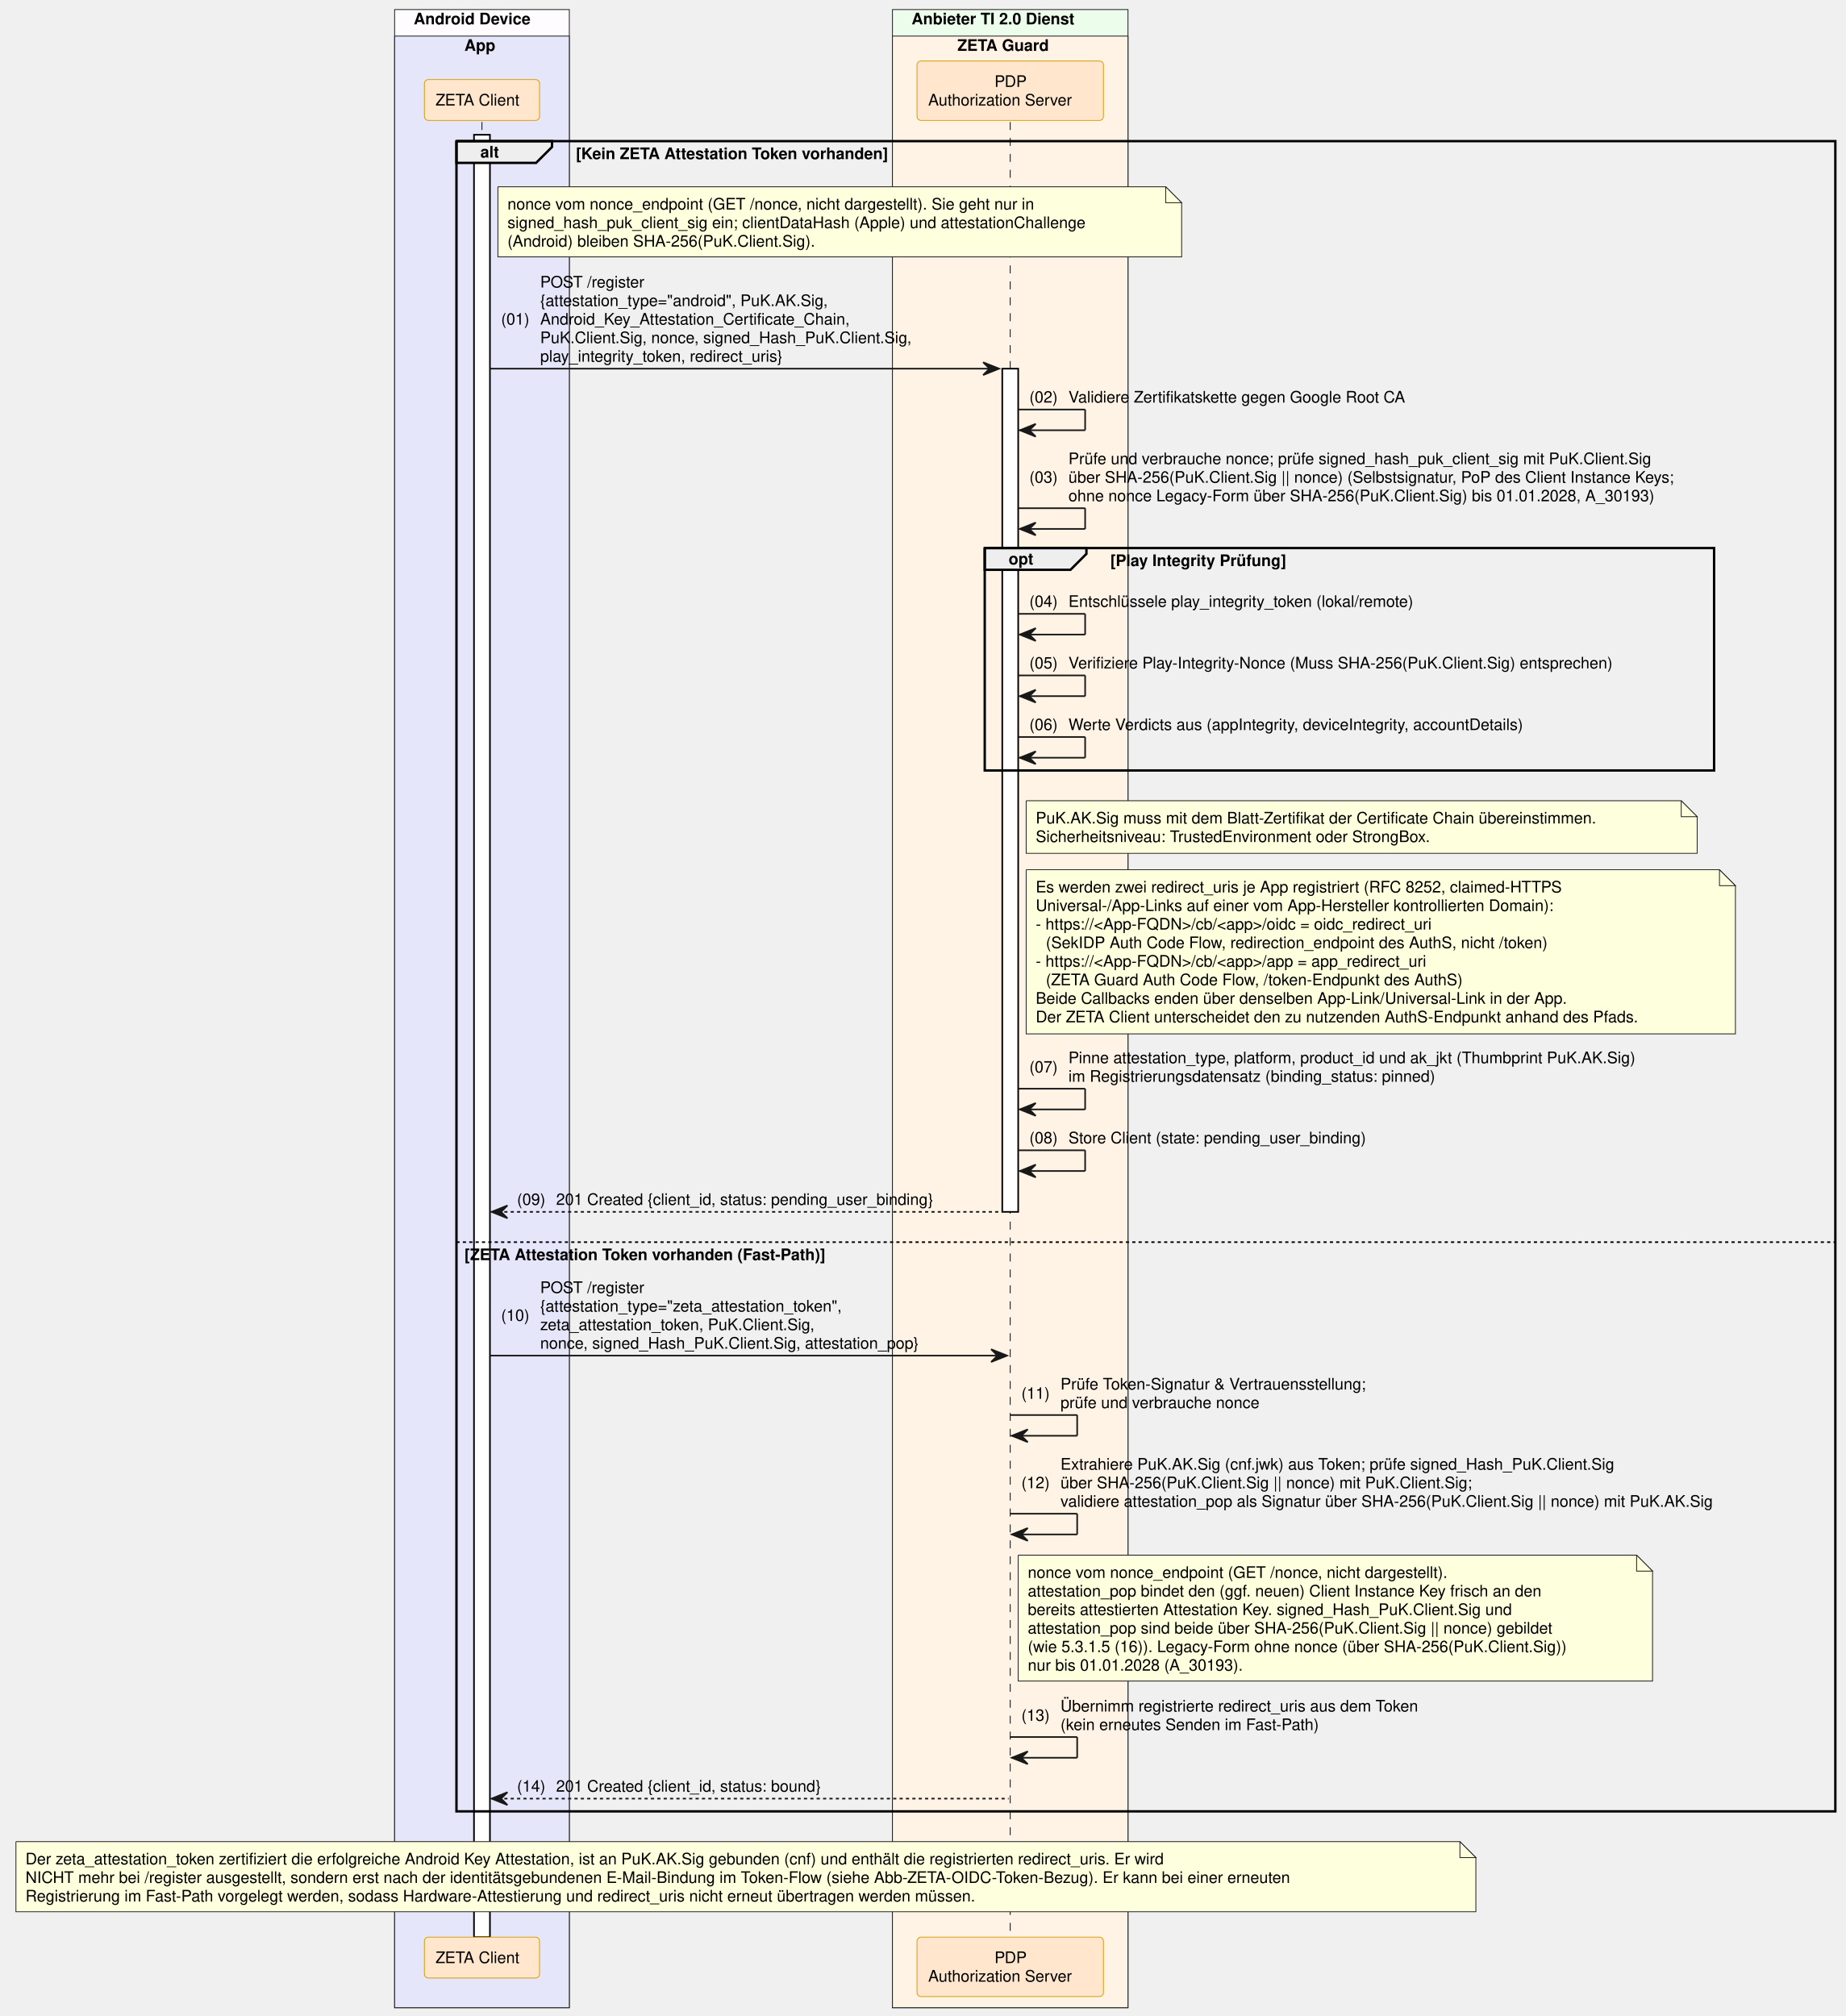
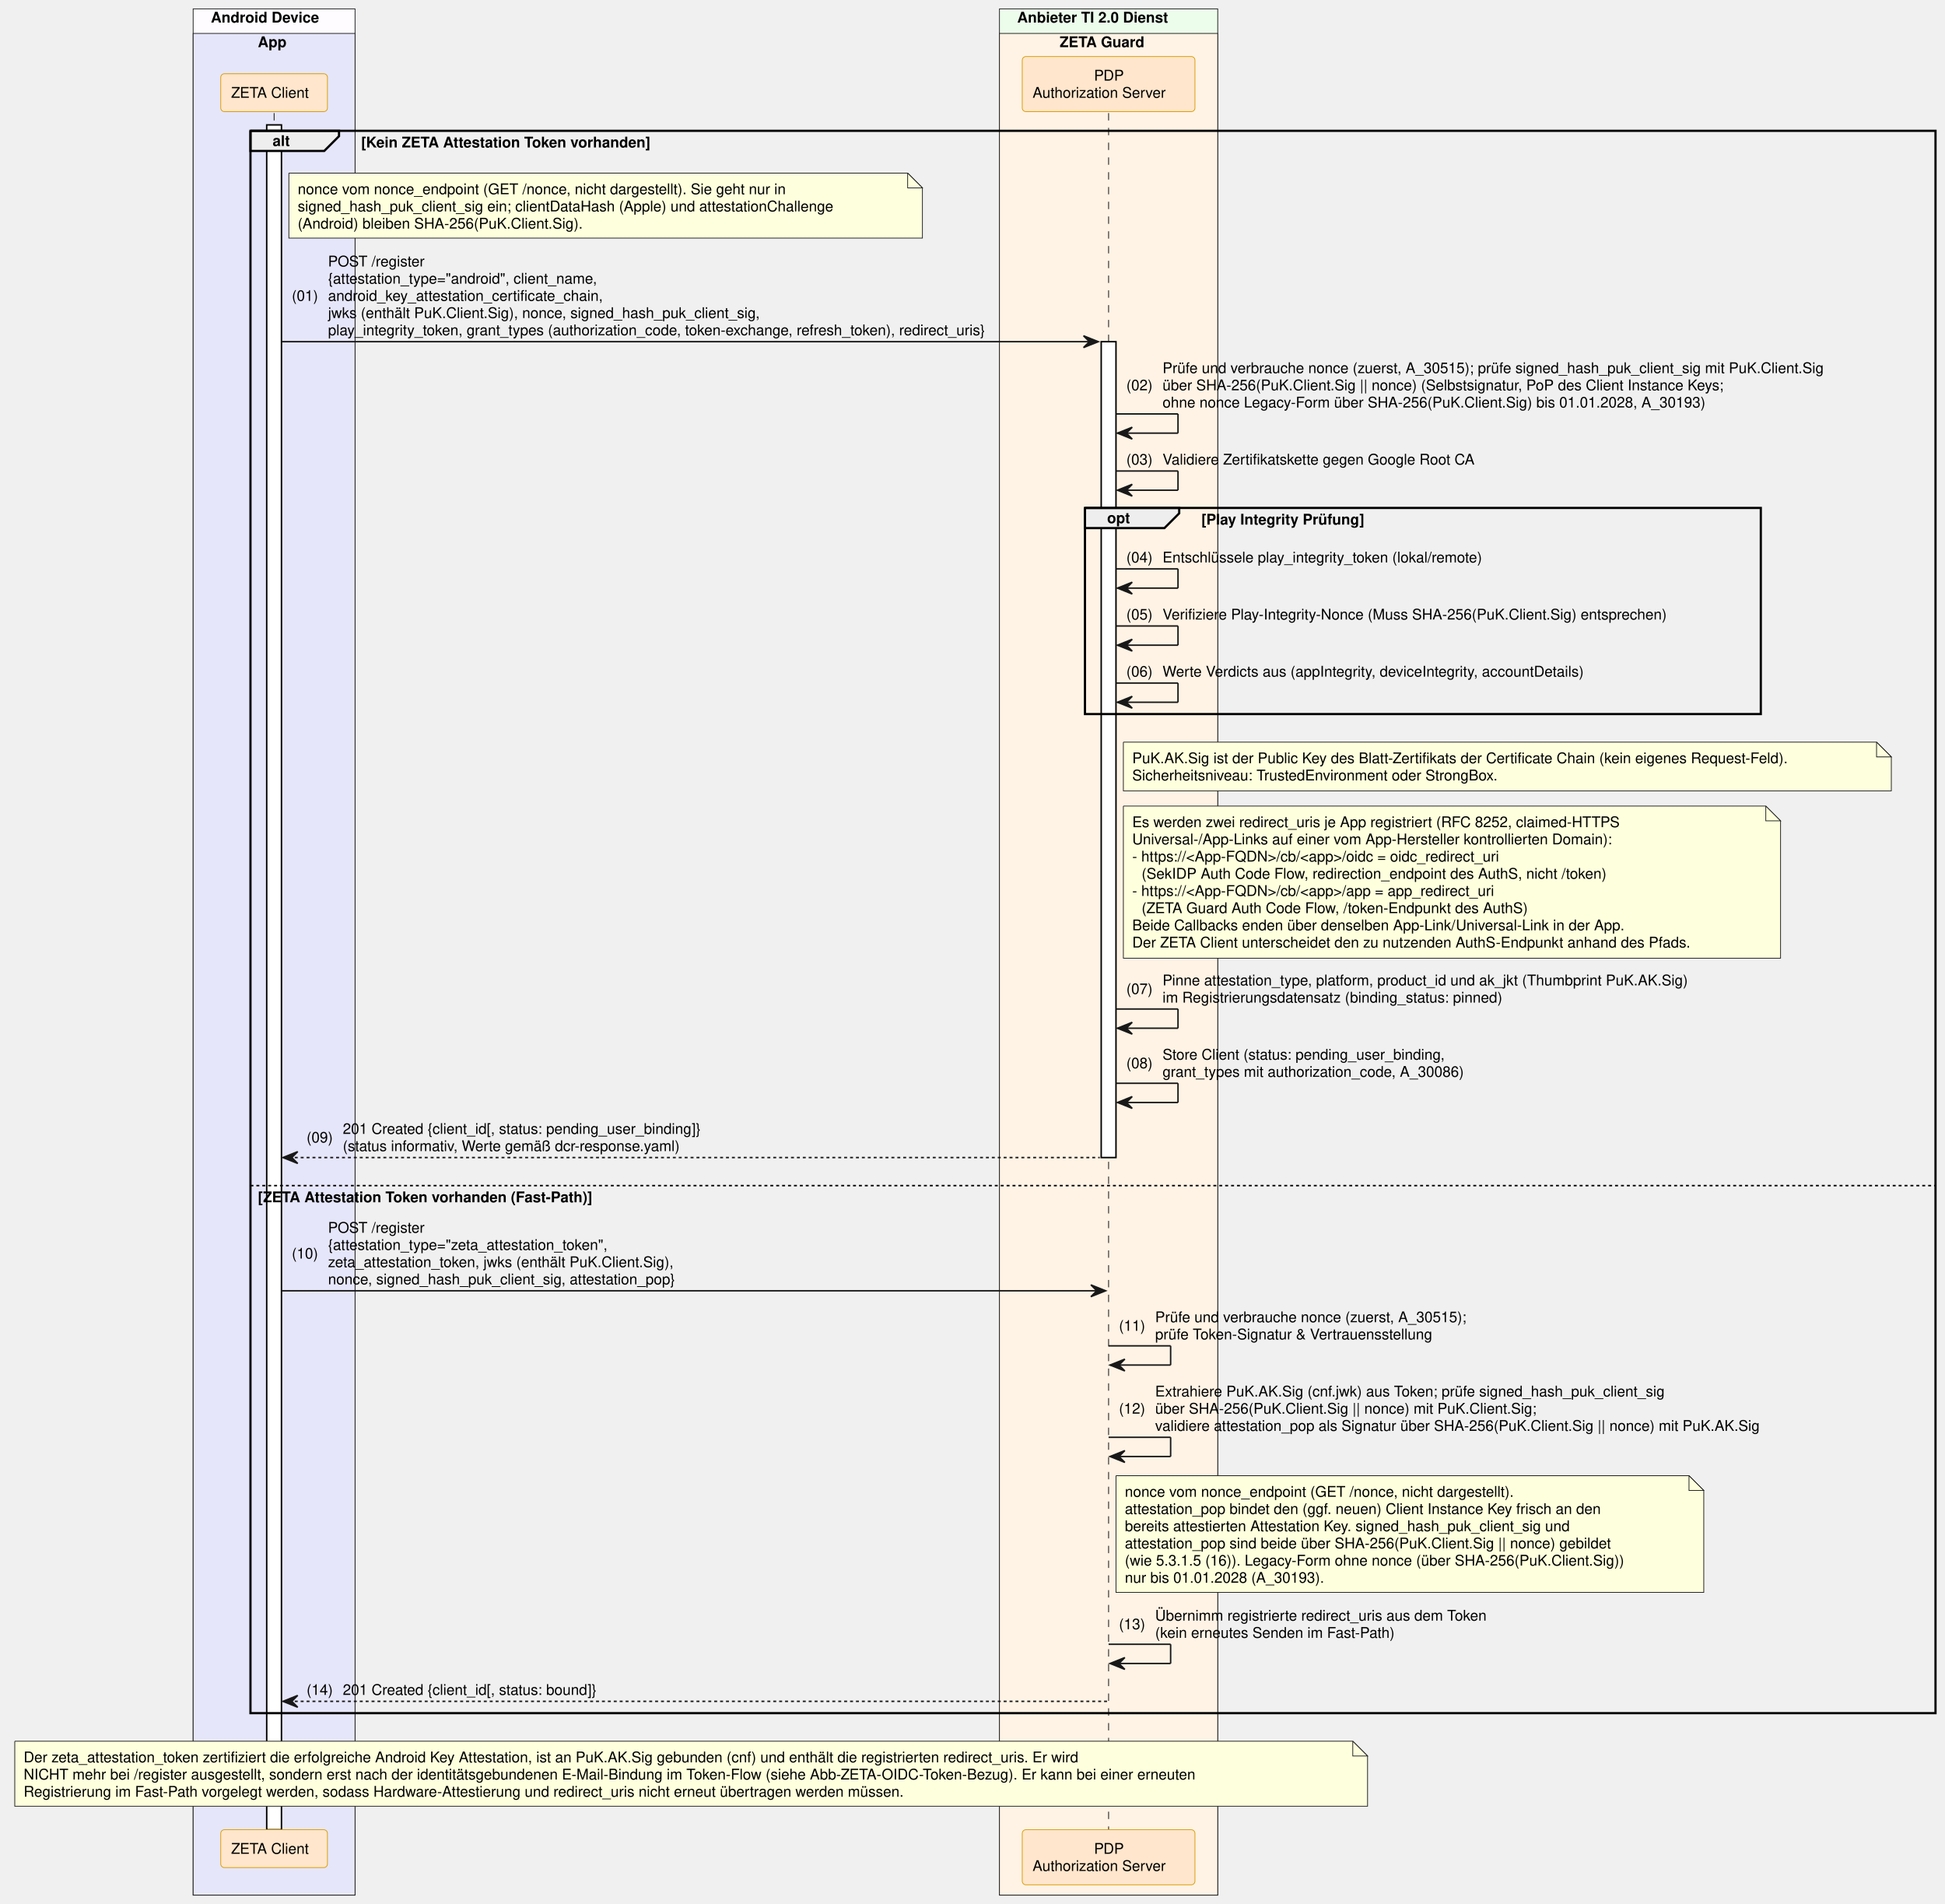
- <svg xmlns="http://www.w3.org/2000/svg" contentStyleType="text/css" data-diagram-type="SEQUENCE" height="1265px" preserveAspectRatio="none" style="width:1158px;height:1265px;background:#FFFFFF;" version="1.1" viewBox="0 0 1158 1265" width="1158px" zoomAndPan="magnify">
+ <svg xmlns="http://www.w3.org/2000/svg" contentStyleType="text/css" data-diagram-type="SEQUENCE" height="1289px" preserveAspectRatio="none" style="width:1317px;height:1289px;background:#FFFFFF;" version="1.1" viewBox="0 0 1317 1289" width="1317px" zoomAndPan="magnify">
  <defs />
  <g>
-     <rect fill="#FEFCFF" height="1253.797" style="stroke:#181818;stroke-width:0.5;" width="109.625" x="247.586" y="6" />
-     <text fill="#000000" font-family="Helvetica" font-size="10" font-weight="bold" x="259.586" y="15.282">Android Device</text>
-     <rect fill="#E6E6FA" height="1237.156" style="stroke:#181818;stroke-width:0.5;" width="109.625" x="247.586" y="22.641" />
-     <text fill="#000000" font-family="Helvetica" font-size="10" font-weight="bold" x="291.371" y="31.923">App</text>
-     <rect fill="#EDFDEC" height="1253.797" style="stroke:#181818;stroke-width:0.5;" width="147.784" x="559.958" y="6" />
-     <text fill="#000000" font-family="Helvetica" font-size="10" font-weight="bold" x="571.958" y="15.282">Anbieter TI 2.0 Dienst</text>
-     <rect fill="#FFF3E5" height="1237.156" style="stroke:#181818;stroke-width:0.5;" width="147.784" x="559.958" y="22.641" />
-     <text fill="#000000" font-family="Helvetica" font-size="10" font-weight="bold" x="600.706" y="31.923">ZETA Guard</text>
+     <rect fill="#FEFCFF" height="1277.078" style="stroke:#181818;stroke-width:0.5;" width="109.625" x="130.782" y="6" />
+     <text fill="#000000" font-family="Helvetica" font-size="10" font-weight="bold" x="142.782" y="15.282">Android Device</text>
+     <rect fill="#E6E6FA" height="1260.438" style="stroke:#181818;stroke-width:0.5;" width="109.625" x="130.782" y="22.641" />
+     <text fill="#000000" font-family="Helvetica" font-size="10" font-weight="bold" x="174.566" y="31.923">App</text>
+     <rect fill="#EDFDEC" height="1277.078" style="stroke:#181818;stroke-width:0.5;" width="147.784" x="676.763" y="6" />
+     <text fill="#000000" font-family="Helvetica" font-size="10" font-weight="bold" x="688.763" y="15.282">Anbieter TI 2.0 Dienst</text>
+     <rect fill="#FFF3E5" height="1260.438" style="stroke:#181818;stroke-width:0.5;" width="147.784" x="676.763" y="22.641" />
+     <text fill="#000000" font-family="Helvetica" font-size="10" font-weight="bold" x="717.51" y="31.923">ZETA Guard</text>
    <g>
-       <rect fill="#000000" fill-opacity="0" height="1138.953" width="8" x="298.898" y="76.562" />
-       <line style="stroke:#000000;stroke-width:0.5;stroke-dasharray:5.0,5.0;" x1="302.398" x2="302.398" y1="76.562" y2="1215.516" />
+       <rect fill="#000000" fill-opacity="0" height="1162.234" width="8" x="182.094" y="76.562" />
+       <line style="stroke:#000000;stroke-width:0.5;stroke-dasharray:5.0,5.0;" x1="185.594" x2="185.594" y1="76.562" y2="1238.797" />
    </g>
    <g>
-       <rect fill="#FFFFFF" height="1130.953" style="stroke:#000000;stroke-width:1;" width="10" x="297.398" y="84.562" />
+       <rect fill="#FFFFFF" height="1154.234" style="stroke:#000000;stroke-width:1;" width="10" x="180.594" y="84.562" />
    </g>
    <g>
-       <rect fill="#000000" fill-opacity="0" height="1138.953" width="8" x="630.351" y="76.562" />
-       <line style="stroke:#000000;stroke-width:0.5;stroke-dasharray:5.0,5.0;" x1="633.851" x2="633.851" y1="76.562" y2="1215.516" />
+       <rect fill="#000000" fill-opacity="0" height="1162.234" width="8" x="747.155" y="76.562" />
+       <line style="stroke:#000000;stroke-width:0.5;stroke-dasharray:5.0,5.0;" x1="750.655" x2="750.655" y1="76.562" y2="1238.797" />
    </g>
    <g>
-       <rect fill="#FFFFFF" height="529.094" style="stroke:#000000;stroke-width:1;" width="10" x="628.851" y="231.328" />
+       <rect fill="#FFFFFF" height="552.375" style="stroke:#000000;stroke-width:1;" width="10" x="745.655" y="231.328" />
    </g>
-     <rect fill="#FFE6CC" height="25.641" rx="2.5" ry="2.5" style="stroke:#D79B00;stroke-width:0.5;" width="72.247" x="266.275" y="49.922" />
-     <text fill="#000000" font-family="Helvetica" font-size="10" x="273.275" y="66.204">ZETA Client</text>
-     <rect fill="#FFE6CC" height="37.281" rx="2.5" ry="2.5" style="stroke:#D79B00;stroke-width:0.5;" width="116.949" x="575.376" y="38.281" />
-     <text fill="#000000" font-family="Helvetica" font-size="10" x="623.97" y="54.563">PDP</text>
-     <text fill="#000000" font-family="Helvetica" font-size="10" x="582.376" y="66.204">Authorization Server</text>
-     <rect fill="#FFE6CC" height="25.641" rx="2.5" ry="2.5" style="stroke:#D79B00;stroke-width:0.5;" width="72.247" x="266.275" y="1215.516" />
-     <text fill="#000000" font-family="Helvetica" font-size="10" x="273.275" y="1231.798">ZETA Client</text>
-     <rect fill="#FFE6CC" height="37.281" rx="2.5" ry="2.5" style="stroke:#D79B00;stroke-width:0.5;" width="116.949" x="575.376" y="1215.516" />
-     <text fill="#000000" font-family="Helvetica" font-size="10" x="623.97" y="1231.798">PDP</text>
-     <text fill="#000000" font-family="Helvetica" font-size="10" x="582.376" y="1243.438">Authorization Server</text>
-     <path d="M286.398,88.562 L346.354,88.562 L346.354,92.203 L336.354,102.203 L286.398,102.203 L286.398,88.562" fill="#EEEEEE" style="stroke:#000000;stroke-width:1.5;" />
-     <rect fill="none" height="1048.031" style="stroke:#000000;stroke-width:1.5;" width="865.148" x="286.398" y="88.562" />
-     <text fill="#000000" font-family="Helvetica" font-size="10" font-weight="bold" x="301.398" y="98.845">alt</text>
-     <text fill="#000000" font-family="Helvetica" font-size="10" font-weight="bold" x="361.354" y="99.845">[Kein ZETA Attestation Token vorhanden]</text>
-     <line style="stroke:#000000;stroke-width:1;stroke-dasharray:2.0,2.0;" x1="286.398" x2="1151.547" y1="779.422" y2="779.422" />
-     <text fill="#000000" font-family="Helvetica" font-size="10" font-weight="bold" x="291.398" y="790.704">[ZETA Attestation Token vorhanden (Fast-Path)]</text>
-     <path d="M312.398,117.203 L312.398,161.203 L741.398,161.203 L741.398,127.203 L731.398,117.203 L312.398,117.203" fill="#FEFFDD" style="stroke:#181818;stroke-width:0.5;" />
-     <path d="M731.398,117.203 L731.398,127.203 L741.398,127.203 L731.398,117.203" fill="#FEFFDD" style="stroke:#181818;stroke-width:0.5;" />
-     <text fill="#000000" font-family="Helvetica" font-size="10" x="318.398" y="131.485">nonce vom nonce_endpoint (GET /nonce, nicht dargestellt). Sie geht nur in</text>
-     <text fill="#000000" font-family="Helvetica" font-size="10" x="318.398" y="143.126">signed_hash_puk_client_sig ein; clientDataHash (Apple) und attestationChallenge</text>
-     <text fill="#000000" font-family="Helvetica" font-size="10" x="318.398" y="154.767">(Android) bleiben SHA-256(PuK.Client.Sig).</text>
-     <polygon fill="#181818" points="616.851,227.328,626.851,231.328,616.851,235.328,620.851,231.328" style="stroke:#181818;stroke-width:1;" />
-     <line style="stroke:#181818;stroke-width:1;" x1="307.398" x2="622.851" y1="231.328" y2="231.328" />
-     <text fill="#000000" font-family="Helvetica" font-size="10" x="314.398" y="203.689">(01)</text>
-     <text fill="#000000" font-family="Helvetica" font-size="10" x="338.926" y="180.407">POST /register</text>
-     <text fill="#000000" font-family="Helvetica" font-size="10" x="338.926" y="192.048">{attestation_type="android", PuK.AK.Sig,</text>
-     <text fill="#000000" font-family="Helvetica" font-size="10" x="338.926" y="203.689">Android_Key_Attestation_Certificate_Chain,</text>
-     <text fill="#000000" font-family="Helvetica" font-size="10" x="338.926" y="215.329">PuK.Client.Sig, nonce, signed_Hash_PuK.Client.Sig,</text>
-     <text fill="#000000" font-family="Helvetica" font-size="10" x="338.926" y="226.97">play_integrity_token, redirect_uris}</text>
-     <line style="stroke:#181818;stroke-width:1;" x1="638.851" x2="680.851" y1="256.969" y2="256.969" />
-     <line style="stroke:#181818;stroke-width:1;" x1="680.851" x2="680.851" y1="256.969" y2="269.969" />
-     <line style="stroke:#181818;stroke-width:1;" x1="639.851" x2="680.851" y1="269.969" y2="269.969" />
-     <polygon fill="#181818" points="649.851,265.969,639.851,269.969,649.851,273.969,645.851,269.969" style="stroke:#181818;stroke-width:1;" />
-     <text fill="#000000" font-family="Helvetica" font-size="10" x="645.851" y="252.61">(02)</text>
-     <text fill="#000000" font-family="Helvetica" font-size="10" x="670.378" y="252.61">Validiere Zertifikatskette gegen Google Root CA</text>
-     <line style="stroke:#181818;stroke-width:1;" x1="638.851" x2="680.851" y1="318.891" y2="318.891" />
-     <line style="stroke:#181818;stroke-width:1;" x1="680.851" x2="680.851" y1="318.891" y2="331.891" />
-     <line style="stroke:#181818;stroke-width:1;" x1="639.851" x2="680.851" y1="331.891" y2="331.891" />
-     <polygon fill="#181818" points="649.851,327.891,639.851,331.891,649.851,335.891,645.851,331.891" style="stroke:#181818;stroke-width:1;" />
-     <text fill="#000000" font-family="Helvetica" font-size="10" x="645.851" y="302.892">(03)</text>
-     <text fill="#000000" font-family="Helvetica" font-size="10" x="670.378" y="291.251">Prüfe und verbrauche nonce; prüfe signed_hash_puk_client_sig mit PuK.Client.Sig</text>
-     <text fill="#000000" font-family="Helvetica" font-size="10" x="670.378" y="302.892">über SHA-256(PuK.Client.Sig || nonce) (Selbstsignatur, PoP des Client Instance Keys;</text>
-     <text fill="#000000" font-family="Helvetica" font-size="10" x="670.378" y="314.532">ohne nonce Legacy-Form über SHA-256(PuK.Client.Sig) bis 01.01.2028, A_30193)</text>
-     <path d="M617.851,343.891 L681.659,343.891 L681.659,347.531 L671.659,357.531 L617.851,357.531 L617.851,343.891" fill="#EEEEEE" style="stroke:#000000;stroke-width:1.5;" />
-     <rect fill="none" height="139.562" style="stroke:#000000;stroke-width:1.5;" width="457.622" x="617.851" y="343.891" />
-     <text fill="#000000" font-family="Helvetica" font-size="10" font-weight="bold" x="632.851" y="354.173">opt</text>
-     <text fill="#000000" font-family="Helvetica" font-size="10" font-weight="bold" x="696.659" y="355.173">[Play Integrity Prüfung]</text>
-     <line style="stroke:#181818;stroke-width:1;" x1="638.851" x2="680.851" y1="385.172" y2="385.172" />
-     <line style="stroke:#181818;stroke-width:1;" x1="680.851" x2="680.851" y1="385.172" y2="398.172" />
-     <line style="stroke:#181818;stroke-width:1;" x1="639.851" x2="680.851" y1="398.172" y2="398.172" />
-     <polygon fill="#181818" points="649.851,394.172,639.851,398.172,649.851,402.172,645.851,398.172" style="stroke:#181818;stroke-width:1;" />
-     <text fill="#000000" font-family="Helvetica" font-size="10" x="645.851" y="380.813">(04)</text>
-     <text fill="#000000" font-family="Helvetica" font-size="10" x="670.378" y="380.813">Entschlüssele play_integrity_token (lokal/remote)</text>
-     <line style="stroke:#181818;stroke-width:1;" x1="638.851" x2="680.851" y1="423.812" y2="423.812" />
-     <line style="stroke:#181818;stroke-width:1;" x1="680.851" x2="680.851" y1="423.812" y2="436.812" />
-     <line style="stroke:#181818;stroke-width:1;" x1="639.851" x2="680.851" y1="436.812" y2="436.812" />
-     <polygon fill="#181818" points="649.851,432.812,639.851,436.812,649.851,440.812,645.851,436.812" style="stroke:#181818;stroke-width:1;" />
-     <text fill="#000000" font-family="Helvetica" font-size="10" x="645.851" y="419.454">(05)</text>
-     <text fill="#000000" font-family="Helvetica" font-size="10" x="670.378" y="419.454">Verifiziere Play-Integrity-Nonce (Muss SHA-256(PuK.Client.Sig) entsprechen)</text>
-     <line style="stroke:#181818;stroke-width:1;" x1="638.851" x2="680.851" y1="462.453" y2="462.453" />
-     <line style="stroke:#181818;stroke-width:1;" x1="680.851" x2="680.851" y1="462.453" y2="475.453" />
-     <line style="stroke:#181818;stroke-width:1;" x1="639.851" x2="680.851" y1="475.453" y2="475.453" />
-     <polygon fill="#181818" points="649.851,471.453,639.851,475.453,649.851,479.453,645.851,475.453" style="stroke:#181818;stroke-width:1;" />
-     <text fill="#000000" font-family="Helvetica" font-size="10" x="645.851" y="458.095">(06)</text>
-     <text fill="#000000" font-family="Helvetica" font-size="10" x="670.378" y="458.095">Werte Verdicts aus (appIntegrity, deviceIntegrity, accountDetails)</text>
-     <path d="M643.851,502.453 L643.851,535.453 L1064.851,535.453 L1064.851,512.453 L1054.851,502.453 L643.851,502.453" fill="#FEFFDD" style="stroke:#181818;stroke-width:0.5;" />
-     <path d="M1054.851,502.453 L1054.851,512.453 L1064.851,512.453 L1054.851,502.453" fill="#FEFFDD" style="stroke:#181818;stroke-width:0.5;" />
-     <text fill="#000000" font-family="Helvetica" font-size="10" x="649.851" y="516.735">PuK.AK.Sig muss mit dem Blatt-Zertifikat der Certificate Chain übereinstimmen.</text>
-     <text fill="#000000" font-family="Helvetica" font-size="10" x="649.851" y="528.376">Sicherheitsniveau: TrustedEnvironment oder StrongBox.</text>
-     <path d="M643.851,545.734 L643.851,648.734 L1088.851,648.734 L1088.851,555.734 L1078.851,545.734 L643.851,545.734" fill="#FEFFDD" style="stroke:#181818;stroke-width:0.5;" />
-     <path d="M1078.851,545.734 L1078.851,555.734 L1088.851,555.734 L1078.851,545.734" fill="#FEFFDD" style="stroke:#181818;stroke-width:0.5;" />
-     <text fill="#000000" font-family="Helvetica" font-size="10" x="649.851" y="560.017">Es werden zwei redirect_uris je App registriert (RFC 8252, claimed-HTTPS</text>
-     <text fill="#000000" font-family="Helvetica" font-size="10" x="649.851" y="571.657">Universal-/App-Links auf einer vom App-Hersteller kontrollierten Domain):</text>
-     <text fill="#000000" font-family="Helvetica" font-size="10" x="649.851" y="583.298">- https://&lt;App-FQDN&gt;/cb/&lt;app&gt;/oidc = oidc_redirect_uri</text>
-     <text fill="#000000" font-family="Helvetica" font-size="10" x="656.208" y="594.938">(SekIDP Auth Code Flow, redirection_endpoint des AuthS, nicht /token)</text>
-     <text fill="#000000" font-family="Helvetica" font-size="10" x="649.851" y="606.579">- https://&lt;App-FQDN&gt;/cb/&lt;app&gt;/app = app_redirect_uri</text>
-     <text fill="#000000" font-family="Helvetica" font-size="10" x="656.208" y="618.22">(ZETA Guard Auth Code Flow, /token-Endpunkt des AuthS)</text>
-     <text fill="#000000" font-family="Helvetica" font-size="10" x="649.851" y="629.86">Beide Callbacks enden über denselben App-Link/Universal-Link in der App.</text>
-     <text fill="#000000" font-family="Helvetica" font-size="10" x="649.851" y="641.501">Der ZETA Client unterscheidet den zu nutzenden AuthS-Endpunkt anhand des Pfads.</text>
-     <line style="stroke:#181818;stroke-width:1;" x1="638.851" x2="680.851" y1="683.141" y2="683.141" />
-     <line style="stroke:#181818;stroke-width:1;" x1="680.851" x2="680.851" y1="683.141" y2="696.141" />
-     <line style="stroke:#181818;stroke-width:1;" x1="639.851" x2="680.851" y1="696.141" y2="696.141" />
-     <polygon fill="#181818" points="649.851,692.141,639.851,696.141,649.851,700.141,645.851,696.141" style="stroke:#181818;stroke-width:1;" />
-     <text fill="#000000" font-family="Helvetica" font-size="10" x="645.851" y="672.962">(07)</text>
-     <text fill="#000000" font-family="Helvetica" font-size="10" x="670.378" y="667.142">Pinne attestation_type, platform, product_id und ak_jkt (Thumbprint PuK.AK.Sig)</text>
-     <text fill="#000000" font-family="Helvetica" font-size="10" x="670.378" y="678.782">im Registrierungsdatensatz (binding_status: pinned)</text>
-     <line style="stroke:#181818;stroke-width:1;" x1="638.851" x2="680.851" y1="721.781" y2="721.781" />
-     <line style="stroke:#181818;stroke-width:1;" x1="680.851" x2="680.851" y1="721.781" y2="734.781" />
-     <line style="stroke:#181818;stroke-width:1;" x1="639.851" x2="680.851" y1="734.781" y2="734.781" />
-     <polygon fill="#181818" points="649.851,730.781,639.851,734.781,649.851,738.781,645.851,734.781" style="stroke:#181818;stroke-width:1;" />
-     <text fill="#000000" font-family="Helvetica" font-size="10" x="645.851" y="717.423">(08)</text>
-     <text fill="#000000" font-family="Helvetica" font-size="10" x="670.378" y="717.423">Store Client (state: pending_user_binding)</text>
-     <polygon fill="#181818" points="318.398,756.422,308.398,760.422,318.398,764.422,314.398,760.422" style="stroke:#181818;stroke-width:1;" />
-     <line style="stroke:#181818;stroke-width:1;stroke-dasharray:2.0,2.0;" x1="312.398" x2="627.851" y1="760.422" y2="760.422" />
-     <text fill="#000000" font-family="Helvetica" font-size="10" x="324.398" y="756.063">(09)</text>
-     <text fill="#000000" font-family="Helvetica" font-size="10" x="348.926" y="756.063">201 Created {client_id, status: pending_user_binding}</text>
-     <polygon fill="#181818" points="621.851,846.625,631.851,850.625,621.851,854.625,625.851,850.625" style="stroke:#181818;stroke-width:1;" />
-     <line style="stroke:#181818;stroke-width:1;" x1="307.398" x2="627.851" y1="850.625" y2="850.625" />
-     <text fill="#000000" font-family="Helvetica" font-size="10" x="314.398" y="828.806">(10)</text>
-     <text fill="#000000" font-family="Helvetica" font-size="10" x="338.926" y="811.345">POST /register</text>
-     <text fill="#000000" font-family="Helvetica" font-size="10" x="338.926" y="822.985">{attestation_type="zeta_attestation_token",</text>
-     <text fill="#000000" font-family="Helvetica" font-size="10" x="338.926" y="834.626">zeta_attestation_token, PuK.Client.Sig,</text>
-     <text fill="#000000" font-family="Helvetica" font-size="10" x="338.926" y="846.267">nonce, signed_Hash_PuK.Client.Sig, attestation_pop}</text>
-     <line style="stroke:#181818;stroke-width:1;" x1="633.851" x2="675.851" y1="887.906" y2="887.906" />
-     <line style="stroke:#181818;stroke-width:1;" x1="675.851" x2="675.851" y1="887.906" y2="900.906" />
-     <line style="stroke:#181818;stroke-width:1;" x1="634.851" x2="675.851" y1="900.906" y2="900.906" />
-     <polygon fill="#181818" points="644.851,896.906,634.851,900.906,644.851,904.906,640.851,900.906" style="stroke:#181818;stroke-width:1;" />
-     <text fill="#000000" font-family="Helvetica" font-size="10" x="640.851" y="877.727">(11)</text>
-     <text fill="#000000" font-family="Helvetica" font-size="10" x="665.378" y="871.907">Prüfe Token-Signatur &amp; Vertrauensstellung;</text>
-     <text fill="#000000" font-family="Helvetica" font-size="10" x="665.378" y="883.548">prüfe und verbrauche nonce</text>
-     <line style="stroke:#181818;stroke-width:1;" x1="633.851" x2="675.851" y1="949.828" y2="949.828" />
-     <line style="stroke:#181818;stroke-width:1;" x1="675.851" x2="675.851" y1="949.828" y2="962.828" />
-     <line style="stroke:#181818;stroke-width:1;" x1="634.851" x2="675.851" y1="962.828" y2="962.828" />
-     <polygon fill="#181818" points="644.851,958.828,634.851,962.828,644.851,966.828,640.851,962.828" style="stroke:#181818;stroke-width:1;" />
-     <text fill="#000000" font-family="Helvetica" font-size="10" x="640.851" y="933.829">(12)</text>
-     <text fill="#000000" font-family="Helvetica" font-size="10" x="665.378" y="922.188">Extrahiere PuK.AK.Sig (cnf.jwk) aus Token; prüfe signed_Hash_PuK.Client.Sig</text>
-     <text fill="#000000" font-family="Helvetica" font-size="10" x="665.378" y="933.829">über SHA-256(PuK.Client.Sig || nonce) mit PuK.Client.Sig;</text>
-     <text fill="#000000" font-family="Helvetica" font-size="10" x="665.378" y="945.47">validiere attestation_pop als Signatur über SHA-256(PuK.Client.Sig || nonce) mit PuK.AK.Sig</text>
-     <path d="M638.851,975.828 L638.851,1054.828 L1036.851,1054.828 L1036.851,985.828 L1026.851,975.828 L638.851,975.828" fill="#FEFFDD" style="stroke:#181818;stroke-width:0.5;" />
-     <path d="M1026.851,975.828 L1026.851,985.828 L1036.851,985.828 L1026.851,975.828" fill="#FEFFDD" style="stroke:#181818;stroke-width:0.5;" />
-     <text fill="#000000" font-family="Helvetica" font-size="10" x="644.851" y="990.11">nonce vom nonce_endpoint (GET /nonce, nicht dargestellt).</text>
-     <text fill="#000000" font-family="Helvetica" font-size="10" x="644.851" y="1001.751">attestation_pop bindet den (ggf. neuen) Client Instance Key frisch an den</text>
-     <text fill="#000000" font-family="Helvetica" font-size="10" x="644.851" y="1013.392">bereits attestierten Attestation Key. signed_Hash_PuK.Client.Sig und</text>
-     <text fill="#000000" font-family="Helvetica" font-size="10" x="644.851" y="1025.032">attestation_pop sind beide über SHA-256(PuK.Client.Sig || nonce) gebildet</text>
-     <text fill="#000000" font-family="Helvetica" font-size="10" x="644.851" y="1036.673">(wie 5.3.1.5 (16)). Legacy-Form ohne nonce (über SHA-256(PuK.Client.Sig))</text>
-     <text fill="#000000" font-family="Helvetica" font-size="10" x="644.851" y="1048.313">nur bis 01.01.2028 (A_30193).</text>
-     <line style="stroke:#181818;stroke-width:1;" x1="633.851" x2="675.851" y1="1089.953" y2="1089.953" />
-     <line style="stroke:#181818;stroke-width:1;" x1="675.851" x2="675.851" y1="1089.953" y2="1102.953" />
-     <line style="stroke:#181818;stroke-width:1;" x1="634.851" x2="675.851" y1="1102.953" y2="1102.953" />
-     <polygon fill="#181818" points="644.851,1098.953,634.851,1102.953,644.851,1106.953,640.851,1102.953" style="stroke:#181818;stroke-width:1;" />
-     <text fill="#000000" font-family="Helvetica" font-size="10" x="640.851" y="1079.774">(13)</text>
-     <text fill="#000000" font-family="Helvetica" font-size="10" x="665.378" y="1073.954">Übernimm registrierte redirect_uris aus dem Token</text>
-     <text fill="#000000" font-family="Helvetica" font-size="10" x="665.378" y="1085.595">(kein erneutes Senden im Fast-Path)</text>
-     <polygon fill="#181818" points="318.398,1124.594,308.398,1128.594,318.398,1132.594,314.398,1128.594" style="stroke:#181818;stroke-width:1;" />
-     <line style="stroke:#181818;stroke-width:1;stroke-dasharray:2.0,2.0;" x1="312.398" x2="632.851" y1="1128.594" y2="1128.594" />
-     <text fill="#000000" font-family="Helvetica" font-size="10" x="324.398" y="1124.235">(14)</text>
-     <text fill="#000000" font-family="Helvetica" font-size="10" x="348.926" y="1124.235">201 Created {client_id, status: bound}</text>
-     <path d="M10,1155.594 L10,1199.594 L926,1199.594 L926,1165.594 L916,1155.594 L10,1155.594" fill="#FEFFDD" style="stroke:#181818;stroke-width:0.5;" />
-     <path d="M916,1155.594 L916,1165.594 L926,1165.594 L916,1155.594" fill="#FEFFDD" style="stroke:#181818;stroke-width:0.5;" />
-     <text fill="#000000" font-family="Helvetica" font-size="10" x="16" y="1169.876">Der zeta_attestation_token zertifiziert die erfolgreiche Android Key Attestation, ist an PuK.AK.Sig gebunden (cnf) und enthält die registrierten redirect_uris. Er wird</text>
-     <text fill="#000000" font-family="Helvetica" font-size="10" x="16" y="1181.517">NICHT mehr bei /register ausgestellt, sondern erst nach der identitätsgebundenen E-Mail-Bindung im Token-Flow (siehe Abb-ZETA-OIDC-Token-Bezug). Er kann bei einer erneuten</text>
-     <text fill="#000000" font-family="Helvetica" font-size="10" x="16" y="1193.157">Registrierung im Fast-Path vorgelegt werden, sodass Hardware-Attestierung und redirect_uris nicht erneut übertragen werden müssen.</text>
+     <rect fill="#FFE6CC" height="25.641" rx="2.5" ry="2.5" style="stroke:#D79B00;stroke-width:0.5;" width="72.247" x="149.471" y="49.922" />
+     <text fill="#000000" font-family="Helvetica" font-size="10" x="156.471" y="66.204">ZETA Client</text>
+     <rect fill="#FFE6CC" height="37.281" rx="2.5" ry="2.5" style="stroke:#D79B00;stroke-width:0.5;" width="116.949" x="692.18" y="38.281" />
+     <text fill="#000000" font-family="Helvetica" font-size="10" x="740.774" y="54.563">PDP</text>
+     <text fill="#000000" font-family="Helvetica" font-size="10" x="699.18" y="66.204">Authorization Server</text>
+     <rect fill="#FFE6CC" height="25.641" rx="2.5" ry="2.5" style="stroke:#D79B00;stroke-width:0.5;" width="72.247" x="149.471" y="1238.797" />
+     <text fill="#000000" font-family="Helvetica" font-size="10" x="156.471" y="1255.079">ZETA Client</text>
+     <rect fill="#FFE6CC" height="37.281" rx="2.5" ry="2.5" style="stroke:#D79B00;stroke-width:0.5;" width="116.949" x="692.18" y="1238.797" />
+     <text fill="#000000" font-family="Helvetica" font-size="10" x="740.774" y="1255.079">PDP</text>
+     <text fill="#000000" font-family="Helvetica" font-size="10" x="699.18" y="1266.72">Authorization Server</text>
+     <path d="M169.594,88.562 L229.55,88.562 L229.55,92.203 L219.55,102.203 L169.594,102.203 L169.594,88.562" fill="#EEEEEE" style="stroke:#000000;stroke-width:1.5;" />
+     <rect fill="none" height="1071.312" style="stroke:#000000;stroke-width:1.5;" width="1140.978" x="169.594" y="88.562" />
+     <text fill="#000000" font-family="Helvetica" font-size="10" font-weight="bold" x="184.594" y="98.845">alt</text>
+     <text fill="#000000" font-family="Helvetica" font-size="10" font-weight="bold" x="244.55" y="99.845">[Kein ZETA Attestation Token vorhanden]</text>
+     <line style="stroke:#000000;stroke-width:1;stroke-dasharray:2.0,2.0;" x1="169.594" x2="1310.573" y1="802.703" y2="802.703" />
+     <text fill="#000000" font-family="Helvetica" font-size="10" font-weight="bold" x="174.594" y="813.985">[ZETA Attestation Token vorhanden (Fast-Path)]</text>
+     <path d="M195.594,117.203 L195.594,161.203 L624.594,161.203 L624.594,127.203 L614.594,117.203 L195.594,117.203" fill="#FEFFDD" style="stroke:#181818;stroke-width:0.5;" />
+     <path d="M614.594,117.203 L614.594,127.203 L624.594,127.203 L614.594,117.203" fill="#FEFFDD" style="stroke:#181818;stroke-width:0.5;" />
+     <text fill="#000000" font-family="Helvetica" font-size="10" x="201.594" y="131.485">nonce vom nonce_endpoint (GET /nonce, nicht dargestellt). Sie geht nur in</text>
+     <text fill="#000000" font-family="Helvetica" font-size="10" x="201.594" y="143.126">signed_hash_puk_client_sig ein; clientDataHash (Apple) und attestationChallenge</text>
+     <text fill="#000000" font-family="Helvetica" font-size="10" x="201.594" y="154.767">(Android) bleiben SHA-256(PuK.Client.Sig).</text>
+     <polygon fill="#181818" points="733.655,227.328,743.655,231.328,733.655,235.328,737.655,231.328" style="stroke:#181818;stroke-width:1;" />
+     <line style="stroke:#181818;stroke-width:1;" x1="190.594" x2="739.655" y1="231.328" y2="231.328" />
+     <text fill="#000000" font-family="Helvetica" font-size="10" x="197.594" y="203.689">(01)</text>
+     <text fill="#000000" font-family="Helvetica" font-size="10" x="222.122" y="180.407">POST /register</text>
+     <text fill="#000000" font-family="Helvetica" font-size="10" x="222.122" y="192.048">{attestation_type="android", client_name,</text>
+     <text fill="#000000" font-family="Helvetica" font-size="10" x="222.122" y="203.689">android_key_attestation_certificate_chain,</text>
+     <text fill="#000000" font-family="Helvetica" font-size="10" x="222.122" y="215.329">jwks (enthält PuK.Client.Sig), nonce, signed_hash_puk_client_sig,</text>
+     <text fill="#000000" font-family="Helvetica" font-size="10" x="222.122" y="226.97">play_integrity_token, grant_types (authorization_code, token-exchange, refresh_token), redirect_uris}</text>
+     <line style="stroke:#181818;stroke-width:1;" x1="755.655" x2="797.655" y1="280.25" y2="280.25" />
+     <line style="stroke:#181818;stroke-width:1;" x1="797.655" x2="797.655" y1="280.25" y2="293.25" />
+     <line style="stroke:#181818;stroke-width:1;" x1="756.655" x2="797.655" y1="293.25" y2="293.25" />
+     <polygon fill="#181818" points="766.655,289.25,756.655,293.25,766.655,297.25,762.655,293.25" style="stroke:#181818;stroke-width:1;" />
+     <text fill="#000000" font-family="Helvetica" font-size="10" x="762.655" y="264.251">(02)</text>
+     <text fill="#000000" font-family="Helvetica" font-size="10" x="787.182" y="252.61">Prüfe und verbrauche nonce (zuerst, A_30515); prüfe signed_hash_puk_client_sig mit PuK.Client.Sig</text>
+     <text fill="#000000" font-family="Helvetica" font-size="10" x="787.182" y="264.251">über SHA-256(PuK.Client.Sig || nonce) (Selbstsignatur, PoP des Client Instance Keys;</text>
+     <text fill="#000000" font-family="Helvetica" font-size="10" x="787.182" y="275.892">ohne nonce Legacy-Form über SHA-256(PuK.Client.Sig) bis 01.01.2028, A_30193)</text>
+     <line style="stroke:#181818;stroke-width:1;" x1="755.655" x2="797.655" y1="318.891" y2="318.891" />
+     <line style="stroke:#181818;stroke-width:1;" x1="797.655" x2="797.655" y1="318.891" y2="331.891" />
+     <line style="stroke:#181818;stroke-width:1;" x1="756.655" x2="797.655" y1="331.891" y2="331.891" />
+     <polygon fill="#181818" points="766.655,327.891,756.655,331.891,766.655,335.891,762.655,331.891" style="stroke:#181818;stroke-width:1;" />
+     <text fill="#000000" font-family="Helvetica" font-size="10" x="762.655" y="314.532">(03)</text>
+     <text fill="#000000" font-family="Helvetica" font-size="10" x="787.182" y="314.532">Validiere Zertifikatskette gegen Google Root CA</text>
+     <path d="M734.655,343.891 L798.463,343.891 L798.463,347.531 L788.463,357.531 L734.655,357.531 L734.655,343.891" fill="#EEEEEE" style="stroke:#000000;stroke-width:1.5;" />
+     <rect fill="none" height="139.562" style="stroke:#000000;stroke-width:1.5;" width="457.622" x="734.655" y="343.891" />
+     <text fill="#000000" font-family="Helvetica" font-size="10" font-weight="bold" x="749.655" y="354.173">opt</text>
+     <text fill="#000000" font-family="Helvetica" font-size="10" font-weight="bold" x="813.463" y="355.173">[Play Integrity Prüfung]</text>
+     <line style="stroke:#181818;stroke-width:1;" x1="755.655" x2="797.655" y1="385.172" y2="385.172" />
+     <line style="stroke:#181818;stroke-width:1;" x1="797.655" x2="797.655" y1="385.172" y2="398.172" />
+     <line style="stroke:#181818;stroke-width:1;" x1="756.655" x2="797.655" y1="398.172" y2="398.172" />
+     <polygon fill="#181818" points="766.655,394.172,756.655,398.172,766.655,402.172,762.655,398.172" style="stroke:#181818;stroke-width:1;" />
+     <text fill="#000000" font-family="Helvetica" font-size="10" x="762.655" y="380.813">(04)</text>
+     <text fill="#000000" font-family="Helvetica" font-size="10" x="787.182" y="380.813">Entschlüssele play_integrity_token (lokal/remote)</text>
+     <line style="stroke:#181818;stroke-width:1;" x1="755.655" x2="797.655" y1="423.812" y2="423.812" />
+     <line style="stroke:#181818;stroke-width:1;" x1="797.655" x2="797.655" y1="423.812" y2="436.812" />
+     <line style="stroke:#181818;stroke-width:1;" x1="756.655" x2="797.655" y1="436.812" y2="436.812" />
+     <polygon fill="#181818" points="766.655,432.812,756.655,436.812,766.655,440.812,762.655,436.812" style="stroke:#181818;stroke-width:1;" />
+     <text fill="#000000" font-family="Helvetica" font-size="10" x="762.655" y="419.454">(05)</text>
+     <text fill="#000000" font-family="Helvetica" font-size="10" x="787.182" y="419.454">Verifiziere Play-Integrity-Nonce (Muss SHA-256(PuK.Client.Sig) entsprechen)</text>
+     <line style="stroke:#181818;stroke-width:1;" x1="755.655" x2="797.655" y1="462.453" y2="462.453" />
+     <line style="stroke:#181818;stroke-width:1;" x1="797.655" x2="797.655" y1="462.453" y2="475.453" />
+     <line style="stroke:#181818;stroke-width:1;" x1="756.655" x2="797.655" y1="475.453" y2="475.453" />
+     <polygon fill="#181818" points="766.655,471.453,756.655,475.453,766.655,479.453,762.655,475.453" style="stroke:#181818;stroke-width:1;" />
+     <text fill="#000000" font-family="Helvetica" font-size="10" x="762.655" y="458.095">(06)</text>
+     <text fill="#000000" font-family="Helvetica" font-size="10" x="787.182" y="458.095">Werte Verdicts aus (appIntegrity, deviceIntegrity, accountDetails)</text>
+     <path d="M760.655,502.453 L760.655,535.453 L1280.655,535.453 L1280.655,512.453 L1270.655,502.453 L760.655,502.453" fill="#FEFFDD" style="stroke:#181818;stroke-width:0.5;" />
+     <path d="M1270.655,502.453 L1270.655,512.453 L1280.655,512.453 L1270.655,502.453" fill="#FEFFDD" style="stroke:#181818;stroke-width:0.5;" />
+     <text fill="#000000" font-family="Helvetica" font-size="10" x="766.655" y="516.735">PuK.AK.Sig ist der Public Key des Blatt-Zertifikats der Certificate Chain (kein eigenes Request-Feld).</text>
+     <text fill="#000000" font-family="Helvetica" font-size="10" x="766.655" y="528.376">Sicherheitsniveau: TrustedEnvironment oder StrongBox.</text>
+     <path d="M760.655,545.734 L760.655,648.734 L1205.655,648.734 L1205.655,555.734 L1195.655,545.734 L760.655,545.734" fill="#FEFFDD" style="stroke:#181818;stroke-width:0.5;" />
+     <path d="M1195.655,545.734 L1195.655,555.734 L1205.655,555.734 L1195.655,545.734" fill="#FEFFDD" style="stroke:#181818;stroke-width:0.5;" />
+     <text fill="#000000" font-family="Helvetica" font-size="10" x="766.655" y="560.017">Es werden zwei redirect_uris je App registriert (RFC 8252, claimed-HTTPS</text>
+     <text fill="#000000" font-family="Helvetica" font-size="10" x="766.655" y="571.657">Universal-/App-Links auf einer vom App-Hersteller kontrollierten Domain):</text>
+     <text fill="#000000" font-family="Helvetica" font-size="10" x="766.655" y="583.298">- https://&lt;App-FQDN&gt;/cb/&lt;app&gt;/oidc = oidc_redirect_uri</text>
+     <text fill="#000000" font-family="Helvetica" font-size="10" x="773.012" y="594.938">(SekIDP Auth Code Flow, redirection_endpoint des AuthS, nicht /token)</text>
+     <text fill="#000000" font-family="Helvetica" font-size="10" x="766.655" y="606.579">- https://&lt;App-FQDN&gt;/cb/&lt;app&gt;/app = app_redirect_uri</text>
+     <text fill="#000000" font-family="Helvetica" font-size="10" x="773.012" y="618.22">(ZETA Guard Auth Code Flow, /token-Endpunkt des AuthS)</text>
+     <text fill="#000000" font-family="Helvetica" font-size="10" x="766.655" y="629.86">Beide Callbacks enden über denselben App-Link/Universal-Link in der App.</text>
+     <text fill="#000000" font-family="Helvetica" font-size="10" x="766.655" y="641.501">Der ZETA Client unterscheidet den zu nutzenden AuthS-Endpunkt anhand des Pfads.</text>
+     <line style="stroke:#181818;stroke-width:1;" x1="755.655" x2="797.655" y1="683.141" y2="683.141" />
+     <line style="stroke:#181818;stroke-width:1;" x1="797.655" x2="797.655" y1="683.141" y2="696.141" />
+     <line style="stroke:#181818;stroke-width:1;" x1="756.655" x2="797.655" y1="696.141" y2="696.141" />
+     <polygon fill="#181818" points="766.655,692.141,756.655,696.141,766.655,700.141,762.655,696.141" style="stroke:#181818;stroke-width:1;" />
+     <text fill="#000000" font-family="Helvetica" font-size="10" x="762.655" y="672.962">(07)</text>
+     <text fill="#000000" font-family="Helvetica" font-size="10" x="787.182" y="667.142">Pinne attestation_type, platform, product_id und ak_jkt (Thumbprint PuK.AK.Sig)</text>
+     <text fill="#000000" font-family="Helvetica" font-size="10" x="787.182" y="678.782">im Registrierungsdatensatz (binding_status: pinned)</text>
+     <line style="stroke:#181818;stroke-width:1;" x1="755.655" x2="797.655" y1="733.422" y2="733.422" />
+     <line style="stroke:#181818;stroke-width:1;" x1="797.655" x2="797.655" y1="733.422" y2="746.422" />
+     <line style="stroke:#181818;stroke-width:1;" x1="756.655" x2="797.655" y1="746.422" y2="746.422" />
+     <polygon fill="#181818" points="766.655,742.422,756.655,746.422,766.655,750.422,762.655,746.422" style="stroke:#181818;stroke-width:1;" />
+     <text fill="#000000" font-family="Helvetica" font-size="10" x="762.655" y="723.243">(08)</text>
+     <text fill="#000000" font-family="Helvetica" font-size="10" x="787.182" y="717.423">Store Client (status: pending_user_binding,</text>
+     <text fill="#000000" font-family="Helvetica" font-size="10" x="787.182" y="729.063">grant_types mit authorization_code, A_30086)</text>
+     <polygon fill="#181818" points="201.594,779.703,191.594,783.703,201.594,787.703,197.594,783.703" style="stroke:#181818;stroke-width:1;" />
+     <line style="stroke:#181818;stroke-width:1;stroke-dasharray:2.0,2.0;" x1="195.594" x2="744.655" y1="783.703" y2="783.703" />
+     <text fill="#000000" font-family="Helvetica" font-size="10" x="207.594" y="773.524">(09)</text>
+     <text fill="#000000" font-family="Helvetica" font-size="10" x="232.122" y="767.704">201 Created {client_id[, status: pending_user_binding]}</text>
+     <text fill="#000000" font-family="Helvetica" font-size="10" x="232.122" y="779.345">(status informativ, Werte gemäß dcr-response.yaml)</text>
+     <polygon fill="#181818" points="738.655,869.906,748.655,873.906,738.655,877.906,742.655,873.906" style="stroke:#181818;stroke-width:1;" />
+     <line style="stroke:#181818;stroke-width:1;" x1="190.594" x2="744.655" y1="873.906" y2="873.906" />
+     <text fill="#000000" font-family="Helvetica" font-size="10" x="197.594" y="852.087">(10)</text>
+     <text fill="#000000" font-family="Helvetica" font-size="10" x="222.122" y="834.626">POST /register</text>
+     <text fill="#000000" font-family="Helvetica" font-size="10" x="222.122" y="846.267">{attestation_type="zeta_attestation_token",</text>
+     <text fill="#000000" font-family="Helvetica" font-size="10" x="222.122" y="857.907">zeta_attestation_token, jwks (enthält PuK.Client.Sig),</text>
+     <text fill="#000000" font-family="Helvetica" font-size="10" x="222.122" y="869.548">nonce, signed_hash_puk_client_sig, attestation_pop}</text>
+     <line style="stroke:#181818;stroke-width:1;" x1="750.655" x2="792.655" y1="911.188" y2="911.188" />
+     <line style="stroke:#181818;stroke-width:1;" x1="792.655" x2="792.655" y1="911.188" y2="924.188" />
+     <line style="stroke:#181818;stroke-width:1;" x1="751.655" x2="792.655" y1="924.188" y2="924.188" />
+     <polygon fill="#181818" points="761.655,920.188,751.655,924.188,761.655,928.188,757.655,924.188" style="stroke:#181818;stroke-width:1;" />
+     <text fill="#000000" font-family="Helvetica" font-size="10" x="757.655" y="901.009">(11)</text>
+     <text fill="#000000" font-family="Helvetica" font-size="10" x="782.182" y="895.188">Prüfe und verbrauche nonce (zuerst, A_30515);</text>
+     <text fill="#000000" font-family="Helvetica" font-size="10" x="782.182" y="906.829">prüfe Token-Signatur &amp; Vertrauensstellung</text>
+     <line style="stroke:#181818;stroke-width:1;" x1="750.655" x2="792.655" y1="973.109" y2="973.109" />
+     <line style="stroke:#181818;stroke-width:1;" x1="792.655" x2="792.655" y1="973.109" y2="986.109" />
+     <line style="stroke:#181818;stroke-width:1;" x1="751.655" x2="792.655" y1="986.109" y2="986.109" />
+     <polygon fill="#181818" points="761.655,982.109,751.655,986.109,761.655,990.109,757.655,986.109" style="stroke:#181818;stroke-width:1;" />
+     <text fill="#000000" font-family="Helvetica" font-size="10" x="757.655" y="957.11">(12)</text>
+     <text fill="#000000" font-family="Helvetica" font-size="10" x="782.182" y="945.47">Extrahiere PuK.AK.Sig (cnf.jwk) aus Token; prüfe signed_hash_puk_client_sig</text>
+     <text fill="#000000" font-family="Helvetica" font-size="10" x="782.182" y="957.11">über SHA-256(PuK.Client.Sig || nonce) mit PuK.Client.Sig;</text>
+     <text fill="#000000" font-family="Helvetica" font-size="10" x="782.182" y="968.751">validiere attestation_pop als Signatur über SHA-256(PuK.Client.Sig || nonce) mit PuK.AK.Sig</text>
+     <path d="M755.655,999.109 L755.655,1078.109 L1153.655,1078.109 L1153.655,1009.109 L1143.655,999.109 L755.655,999.109" fill="#FEFFDD" style="stroke:#181818;stroke-width:0.5;" />
+     <path d="M1143.655,999.109 L1143.655,1009.109 L1153.655,1009.109 L1143.655,999.109" fill="#FEFFDD" style="stroke:#181818;stroke-width:0.5;" />
+     <text fill="#000000" font-family="Helvetica" font-size="10" x="761.655" y="1013.392">nonce vom nonce_endpoint (GET /nonce, nicht dargestellt).</text>
+     <text fill="#000000" font-family="Helvetica" font-size="10" x="761.655" y="1025.032">attestation_pop bindet den (ggf. neuen) Client Instance Key frisch an den</text>
+     <text fill="#000000" font-family="Helvetica" font-size="10" x="761.655" y="1036.673">bereits attestierten Attestation Key. signed_hash_puk_client_sig und</text>
+     <text fill="#000000" font-family="Helvetica" font-size="10" x="761.655" y="1048.313">attestation_pop sind beide über SHA-256(PuK.Client.Sig || nonce) gebildet</text>
+     <text fill="#000000" font-family="Helvetica" font-size="10" x="761.655" y="1059.954">(wie 5.3.1.5 (16)). Legacy-Form ohne nonce (über SHA-256(PuK.Client.Sig))</text>
+     <text fill="#000000" font-family="Helvetica" font-size="10" x="761.655" y="1071.595">nur bis 01.01.2028 (A_30193).</text>
+     <line style="stroke:#181818;stroke-width:1;" x1="750.655" x2="792.655" y1="1113.234" y2="1113.234" />
+     <line style="stroke:#181818;stroke-width:1;" x1="792.655" x2="792.655" y1="1113.234" y2="1126.234" />
+     <line style="stroke:#181818;stroke-width:1;" x1="751.655" x2="792.655" y1="1126.234" y2="1126.234" />
+     <polygon fill="#181818" points="761.655,1122.234,751.655,1126.234,761.655,1130.234,757.655,1126.234" style="stroke:#181818;stroke-width:1;" />
+     <text fill="#000000" font-family="Helvetica" font-size="10" x="757.655" y="1103.056">(13)</text>
+     <text fill="#000000" font-family="Helvetica" font-size="10" x="782.182" y="1097.235">Übernimm registrierte redirect_uris aus dem Token</text>
+     <text fill="#000000" font-family="Helvetica" font-size="10" x="782.182" y="1108.876">(kein erneutes Senden im Fast-Path)</text>
+     <polygon fill="#181818" points="201.594,1147.875,191.594,1151.875,201.594,1155.875,197.594,1151.875" style="stroke:#181818;stroke-width:1;" />
+     <line style="stroke:#181818;stroke-width:1;stroke-dasharray:2.0,2.0;" x1="195.594" x2="749.655" y1="1151.875" y2="1151.875" />
+     <text fill="#000000" font-family="Helvetica" font-size="10" x="207.594" y="1147.517">(14)</text>
+     <text fill="#000000" font-family="Helvetica" font-size="10" x="232.122" y="1147.517">201 Created {client_id[, status: bound]}</text>
+     <path d="M10,1178.875 L10,1222.875 L926,1222.875 L926,1188.875 L916,1178.875 L10,1178.875" fill="#FEFFDD" style="stroke:#181818;stroke-width:0.5;" />
+     <path d="M916,1178.875 L916,1188.875 L926,1188.875 L916,1178.875" fill="#FEFFDD" style="stroke:#181818;stroke-width:0.5;" />
+     <text fill="#000000" font-family="Helvetica" font-size="10" x="16" y="1193.157">Der zeta_attestation_token zertifiziert die erfolgreiche Android Key Attestation, ist an PuK.AK.Sig gebunden (cnf) und enthält die registrierten redirect_uris. Er wird</text>
+     <text fill="#000000" font-family="Helvetica" font-size="10" x="16" y="1204.798">NICHT mehr bei /register ausgestellt, sondern erst nach der identitätsgebundenen E-Mail-Bindung im Token-Flow (siehe Abb-ZETA-OIDC-Token-Bezug). Er kann bei einer erneuten</text>
+     <text fill="#000000" font-family="Helvetica" font-size="10" x="16" y="1216.438">Registrierung im Fast-Path vorgelegt werden, sodass Hardware-Attestierung und redirect_uris nicht erneut übertragen werden müssen.</text>
  </g>
</svg>
